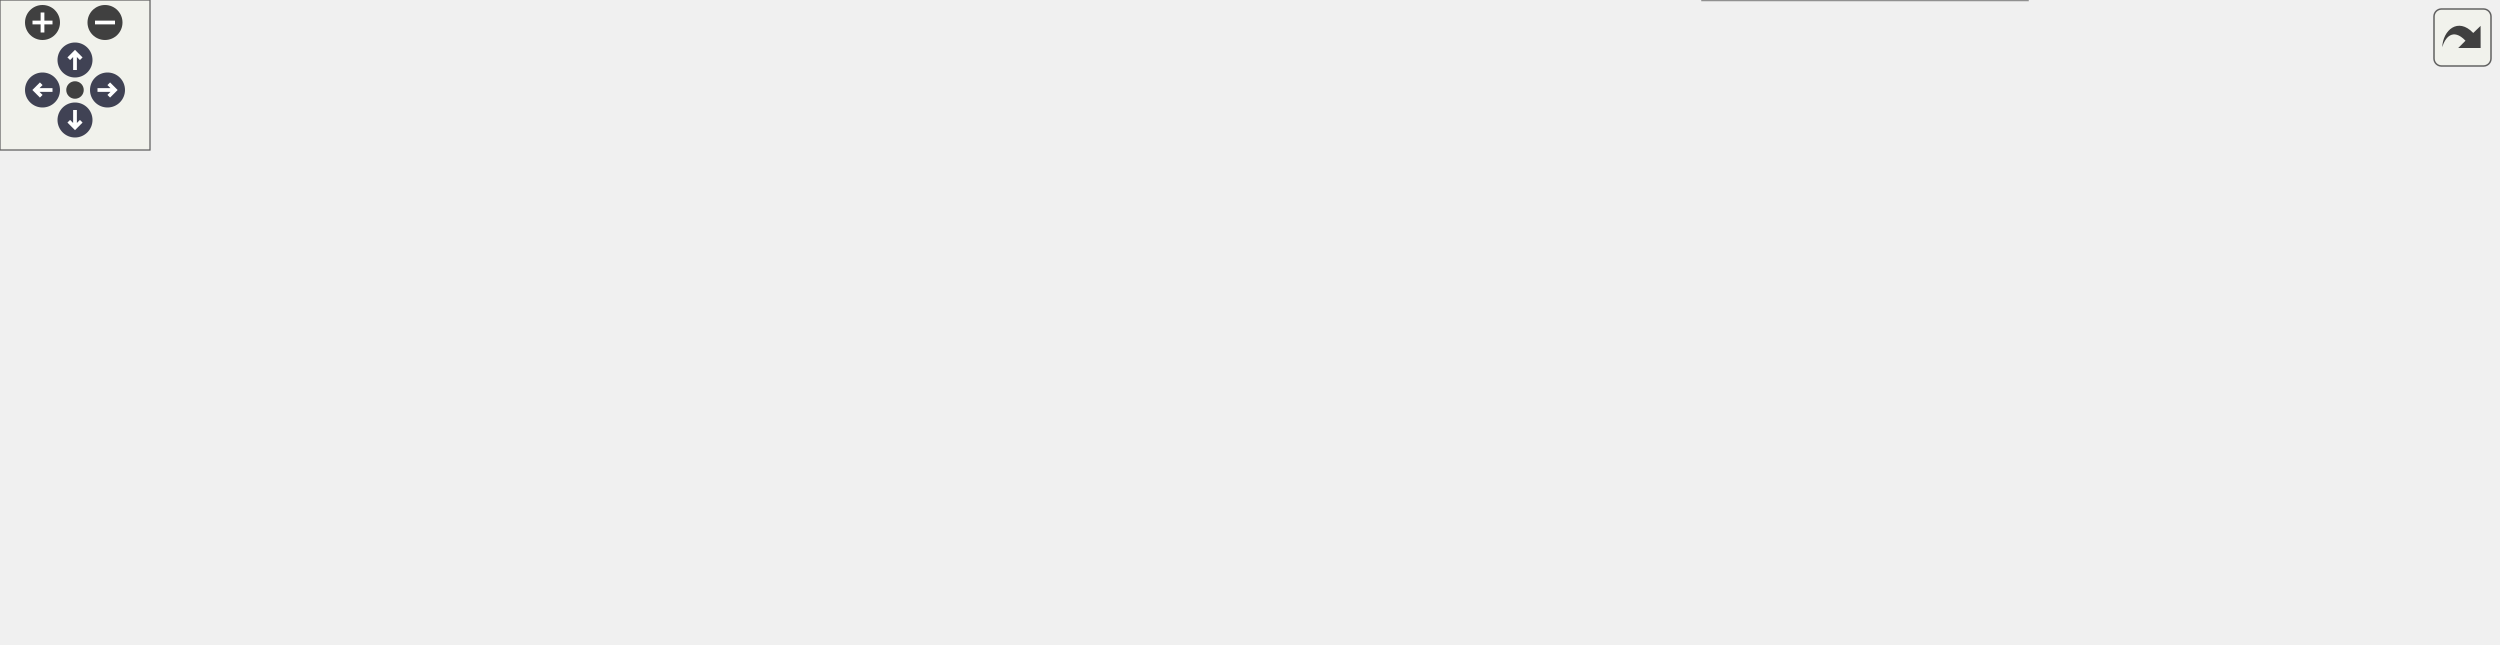
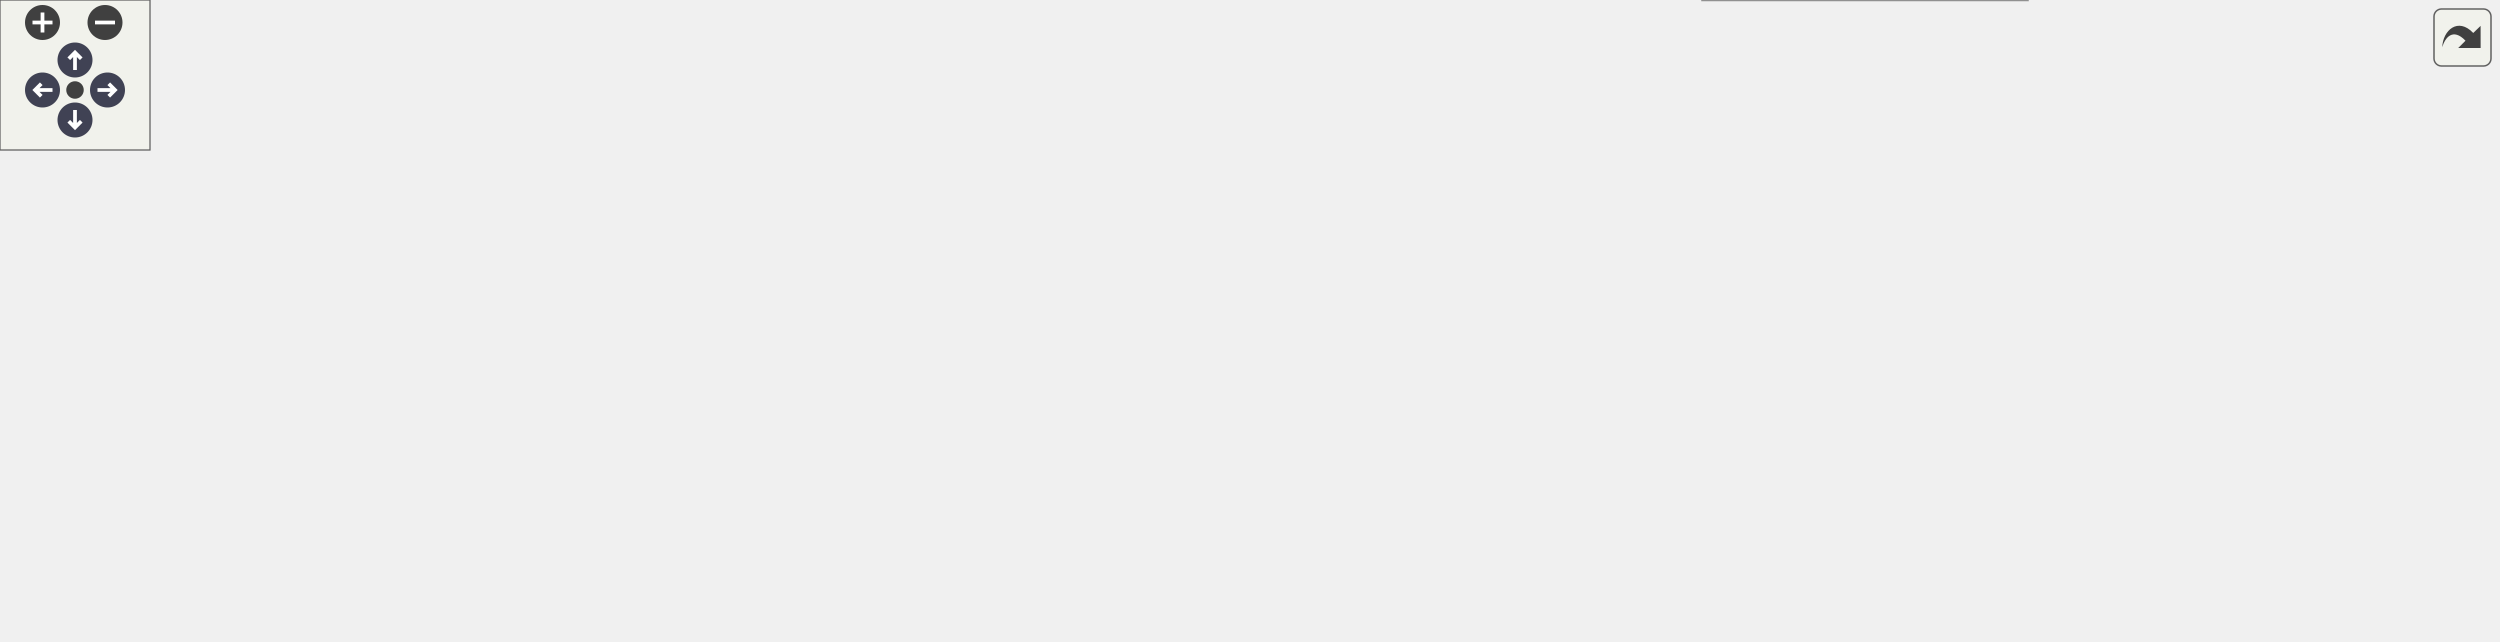
<svg xmlns="http://www.w3.org/2000/svg" xmlns:xlink="http://www.w3.org/1999/xlink" id="main" version="1.1" xml:space="preserve">
  <style type="text/css">
.node, .edge {opacity: 0.7;}
.node.selected, .edge.selected {opacity: 1;}
.edge:hover path { stroke: red; }
.edge:hover polygon { stroke: red; fill: red; }
</style>
  <defs>
    <circle id="rim" cx="0" cy="0" r="7" />
    <circle id="rim2" cx="0" cy="0" r="3.5" />
    <g id="zoomPlus">
      <use xlink:href="#rim" fill="#404040">
        <set attributeName="fill" to="#808080" begin="zoomplus.mouseover" end="zoomplus.mouseout" />
      </use>
      <path d="M-4,0h8M0,-4v8" fill="none" stroke="white" stroke-width="1.5" pointer-events="none" />
    </g>
    <g id="zoomMin">
      <use xlink:href="#rim" fill="#404040">
        <set attributeName="fill" to="#808080" begin="zoomminus.mouseover" end="zoomminus.mouseout" />
      </use>
      <path d="M-4,0h8" fill="none" stroke="white" stroke-width="1.5" pointer-events="none" />
    </g>
    <g id="arrowUp" transform="translate(30 24)">
      <use xlink:href="#rim" />
      <path pointer-events="none" fill="none" stroke="white" stroke-width="1.5" d="M0,-3.0v7 M-2.5,-0.5L0,-3.0L2.5,-0.5" />
    </g>
    <g id="arrowRight" transform="rotate(90) translate(36 -43)">
      <use xlink:href="#rim" />
      <path pointer-events="none" fill="none" stroke="white" stroke-width="1.5" d="M0,-3.0v7 M-2.5,-0.5L0,-3.0L2.5,-0.5" />
    </g>
    <g id="arrowDown" transform="rotate(180) translate(-30 -48)">
      <use xlink:href="#rim" />
      <path pointer-events="none" fill="none" stroke="white" stroke-width="1.5" d="M0,-3.0v7 M-2.5,-0.5L0,-3.0L2.5,-0.5" />
    </g>
    <g id="arrowLeft" transform="rotate(270) translate(-36 17)">
      <use xlink:href="#rim" />
      <path pointer-events="none" fill="none" stroke="white" stroke-width="1.5" d="M0,-3.0v7 M-2.5,-0.5L0,-3.0L2.5,-0.5" />
    </g>
    <g id="resetDef">
      <use xlink:href="#rim2" fill="#404040">
        <set attributeName="fill" to="#808080" begin="reset.mouseover" end="reset.mouseout" />
      </use>
    </g>
  </defs>
  <svg id="graph" class="graph">
    <g id="viewport">
      <g id="Node000001" class="node">
        <g id="a_Node000001">
          <a xlink:title=" ">
-             <polygon fill="#999999" stroke="#666666" points="999,-89.5 862,-89.5 862,-59.5 999,-59.5 999,-89.5" />
-             <text text-anchor="start" x="870" y="-77.5" font-family="Helvetica,sans-Serif" font-size="10.00">wmtk::dart::SimplexDart</text>
-             <text text-anchor="middle" x="930.5" y="-66.5" font-family="Helvetica,sans-Serif" font-size="10.00">::tuple_from_dart</text>
+             <polygon fill="#999999" stroke="#666666" points="999,-110.5 862,-110.5 862,-80.5 999,-80.5 999,-110.5" />
+             <text text-anchor="start" x="870" y="-98.5" font-family="Helvetica,sans-Serif" font-size="10.00">wmtk::dart::SimplexDart</text>
+             <text text-anchor="middle" x="930.5" y="-87.5" font-family="Helvetica,sans-Serif" font-size="10.00">::tuple_from_dart</text>
          </a>
        </g>
      </g>
      <g id="Node000002" class="node">
        <g id="a_Node000002">
+           <a xlink:href="classwmtk_1_1operations_1_1internal_1_1_collapse_alternate_facet_data.html#ad5d625ffe8c3c7b0e62c77cd2332f053" target="_top" xlink:title=" ">
+             <polygon fill="white" stroke="#666666" points="825,-189 667,-189 667,-148 825,-148 825,-189" />
+             <text text-anchor="start" x="675" y="-177" font-family="Helvetica,sans-Serif" font-size="10.00">wmtk::operations::internal</text>
+             <text text-anchor="start" x="675" y="-166" font-family="Helvetica,sans-Serif" font-size="10.00">::CollapseAlternateFacetData</text>
+             <text text-anchor="middle" x="746" y="-155" font-family="Helvetica,sans-Serif" font-size="10.00">::get_alternatives</text>
+           </a>
+         </g>
+       </g>
+       <g id="edge1_Node000001_Node000002" class="edge">
+         <g id="a_edge1_Node000001_Node000002">
+           <a xlink:title=" ">
+             <path fill="none" stroke="#63b8ff" d="M882.15,-114.44C856.42,-124.73 824.58,-137.47 798.26,-147.99" />
+             <polygon fill="#63b8ff" stroke="#63b8ff" points="883.7,-117.59 891.69,-110.63 881.1,-111.09 883.7,-117.59" />
+           </a>
+         </g>
+       </g>
+       <g id="Node000004" class="node">
+         <g id="a_Node000004">
          <a xlink:href="classwmtk_1_1multimesh_1_1_multi_mesh_manager.html#a96f18860efc9874463d5c73d6485ef89" target="_top" xlink:title=" ">
            <polygon fill="white" stroke="#666666" points="826,-89.5 666,-89.5 666,-59.5 826,-59.5 826,-89.5" />
            <text text-anchor="start" x="674" y="-77.5" font-family="Helvetica,sans-Serif" font-size="10.00">wmtk::multimesh::MultiMesh</text>
            <text text-anchor="middle" x="746" y="-66.5" font-family="Helvetica,sans-Serif" font-size="10.00">Manager::mapped_tuples</text>
          </a>
        </g>
      </g>
-       <g id="edge1_Node000001_Node000002" class="edge">
-         <g id="a_edge1_Node000001_Node000002">
-           <a xlink:title=" ">
-             <path fill="none" stroke="#63b8ff" d="M851.66,-74.5C843.26,-74.5 834.71,-74.5 826.3,-74.5" />
-             <polygon fill="#63b8ff" stroke="#63b8ff" points="851.8,-78 861.8,-74.5 851.8,-71 851.8,-78" />
-           </a>
-         </g>
-       </g>
-       <g id="Node000003" class="node">
-         <g id="a_Node000003">
+       <g id="edge3_Node000001_Node000004" class="edge">
+         <g id="a_edge3_Node000001_Node000004">
+           <a xlink:title=" ">
+             <path fill="none" stroke="#63b8ff" d="M851.66,-86.54C843.26,-85.58 834.71,-84.59 826.3,-83.62" />
+             <polygon fill="#63b8ff" stroke="#63b8ff" points="851.47,-90.04 861.8,-87.71 852.27,-83.09 851.47,-90.04" />
+           </a>
+         </g>
+       </g>
+       <g id="Node000005" class="node">
+         <g id="a_Node000005">
          <a xlink:href="classwmtk_1_1multimesh_1_1_multi_mesh_manager.html#a976fa18136619f216426b4fdbeabac38" target="_top" xlink:title=" ">
-             <polygon fill="white" stroke="#666666" points="630,-132.5 434,-132.5 434,-102.5 630,-102.5 630,-132.5" />
-             <text text-anchor="start" x="442" y="-120.5" font-family="Helvetica,sans-Serif" font-size="10.00">wmtk::multimesh::MultiMesh</text>
-             <text text-anchor="middle" x="532" y="-109.5" font-family="Helvetica,sans-Serif" font-size="10.00">Manager::update_map_tuple_hashes</text>
-           </a>
-         </g>
-       </g>
-       <g id="edge9_Node000001_Node000003" class="edge">
-         <g id="a_edge9_Node000001_Node000003">
-           <a xlink:title=" ">
-             <path fill="none" stroke="#63b8ff" d="M862.35,-91.74C850.31,-94.36 837.83,-96.76 826,-98.5 761.07,-108.07 687.34,-112.82 630.08,-115.18" />
-             <polygon fill="#63b8ff" stroke="#63b8ff" points="863.34,-95.11 872.34,-89.51 861.81,-88.28 863.34,-95.11" />
-           </a>
-         </g>
-       </g>
-       <g id="Node000009" class="node">
-         <g id="a_Node000009">
+             <polygon fill="white" stroke="#666666" points="630,-131.5 434,-131.5 434,-101.5 630,-101.5 630,-131.5" />
+             <text text-anchor="start" x="442" y="-119.5" font-family="Helvetica,sans-Serif" font-size="10.00">wmtk::multimesh::MultiMesh</text>
+             <text text-anchor="middle" x="532" y="-108.5" font-family="Helvetica,sans-Serif" font-size="10.00">Manager::update_map_tuple_hashes</text>
+           </a>
+         </g>
+       </g>
+       <g id="edge11_Node000001_Node000005" class="edge">
+         <g id="a_edge11_Node000001_Node000005">
+           <a xlink:title=" ">
+             <path fill="none" stroke="#63b8ff" d="M851.45,-99.63C788.02,-102.99 698.23,-107.75 630.15,-111.35" />
+             <polygon fill="#63b8ff" stroke="#63b8ff" points="851.99,-103.11 861.79,-99.09 851.62,-96.12 851.99,-103.11" />
+           </a>
+         </g>
+       </g>
+       <g id="Node000011" class="node">
+         <g id="a_Node000011">
          <a xlink:href="namespacewmtk_1_1multimesh_1_1utils_1_1internal.html#ac309be236e1e95b682343e3896937f18" target="_top" xlink:title=" ">
            <polygon fill="white" stroke="#666666" points="811,-41 681,-41 681,0 811,0 811,-41" />
            <text text-anchor="start" x="689" y="-29" font-family="Helvetica,sans-Serif" font-size="10.00">wmtk::multimesh::utils</text>
            <text text-anchor="start" x="689" y="-18" font-family="Helvetica,sans-Serif" font-size="10.00">::internal::print_all</text>
            <text text-anchor="middle" x="746" y="-7" font-family="Helvetica,sans-Serif" font-size="10.00">_mapped_tuples</text>
          </a>
        </g>
      </g>
-       <g id="edge8_Node000001_Node000009" class="edge">
-         <g id="a_edge8_Node000001_Node000009">
-           <a xlink:title=" ">
-             <path fill="none" stroke="#63b8ff" d="M868.89,-56.57C850.39,-51.09 829.99,-45.06 811.26,-39.51" />
-             <polygon fill="#63b8ff" stroke="#63b8ff" points="868.08,-59.98 878.66,-59.46 870.07,-53.26 868.08,-59.98" />
+       <g id="edge10_Node000001_Node000011" class="edge">
+         <g id="a_edge10_Node000001_Node000011">
+           <a xlink:title=" ">
+             <path fill="none" stroke="#63b8ff" d="M886.31,-76.18C867.82,-68.05 845.94,-58.61 826,-50.5 818.39,-47.4 810.33,-44.23 802.38,-41.15" />
+             <polygon fill="#63b8ff" stroke="#63b8ff" points="885.08,-79.46 895.64,-80.3 887.91,-73.06 885.08,-79.46" />
+           </a>
+         </g>
+       </g>
+       <g id="Node000003" class="node">
+         <g id="a_Node000003">
+           <a xlink:href="classwmtk_1_1operations_1_1internal_1_1_collapse_alternate_facet_data.html#aec408f6fcc5cb735d8761af17631bff9" target="_top" xlink:title=" ">
+             <polygon fill="white" stroke="#666666" points="611,-191 453,-191 453,-150 611,-150 611,-191" />
+             <text text-anchor="start" x="461" y="-179" font-family="Helvetica,sans-Serif" font-size="10.00">wmtk::operations::internal</text>
+             <text text-anchor="start" x="461" y="-168" font-family="Helvetica,sans-Serif" font-size="10.00">::CollapseAlternateFacetData</text>
+             <text text-anchor="middle" x="532" y="-157" font-family="Helvetica,sans-Serif" font-size="10.00">::get_alternative</text>
          </a>
        </g>
      </g>
      <g id="edge2_Node000002_Node000003" class="edge">
        <g id="a_edge2_Node000002_Node000003">
          <a xlink:title=" ">
-             <path fill="none" stroke="#63b8ff" d="M660.56,-91.63C642.88,-95.21 624.37,-98.97 607.11,-102.47" />
-             <polygon fill="#63b8ff" stroke="#63b8ff" points="661.75,-94.96 670.85,-89.54 660.36,-88.1 661.75,-94.96" />
+             <path fill="none" stroke="#63b8ff" d="M656.63,-169.33C641.56,-169.48 626.01,-169.62 611.23,-169.76" />
+             <polygon fill="#63b8ff" stroke="#63b8ff" points="657,-172.83 666.96,-169.24 656.93,-165.83 657,-172.83" />
+           </a>
+         </g>
+       </g>
+       <g id="edge4_Node000004_Node000005" class="edge">
+         <g id="a_edge4_Node000004_Node000005">
+           <a xlink:title=" ">
+             <path fill="none" stroke="#63b8ff" d="M658.84,-91.57C642.25,-94.86 624.99,-98.28 608.76,-101.49" />
+             <polygon fill="#63b8ff" stroke="#63b8ff" points="659.93,-94.92 669.06,-89.54 658.57,-88.05 659.93,-94.92" />
+           </a>
+         </g>
+       </g>
+       <g id="Node000010" class="node">
+         <g id="a_Node000010">
+           <a xlink:href="classwmtk_1_1multimesh_1_1_multi_mesh_manager.html#af9c47d7844feea21e37c259942446d08" target="_top" xlink:title=" ">
+             <polygon fill="white" stroke="#666666" points="612,-83 452,-83 452,-42 612,-42 612,-83" />
+             <text text-anchor="start" x="460" y="-71" font-family="Helvetica,sans-Serif" font-size="10.00">wmtk::multimesh::MultiMesh</text>
+             <text text-anchor="start" x="460" y="-60" font-family="Helvetica,sans-Serif" font-size="10.00">Manager::update_maps_from</text>
+             <text text-anchor="middle" x="532" y="-49" font-family="Helvetica,sans-Serif" font-size="10.00">_edge_operation</text>
+           </a>
+         </g>
+       </g>
+       <g id="edge9_Node000004_Node000010" class="edge">
+         <g id="a_edge9_Node000004_Node000010">
+           <a xlink:title=" ">
+             <path fill="none" stroke="#63b8ff" d="M655.39,-69.43C641.02,-68.61 626.24,-67.78 612.15,-66.98" />
+             <polygon fill="#63b8ff" stroke="#63b8ff" points="655.58,-72.94 665.76,-70.01 655.97,-65.95 655.58,-72.94" />
+           </a>
+         </g>
+       </g>
+       <g id="Node000006" class="node">
+         <g id="a_Node000006">
+           <a xlink:href="classwmtk_1_1operations_1_1utils_1_1_update_edge_operation_multi_mesh_map_functor.html#a0e68925616ea65b5fedbf614333658e5" target="_top" xlink:title=" ">
+             <polygon fill="white" stroke="#666666" points="398,-137 217,-137 217,-96 398,-96 398,-137" />
+             <text text-anchor="start" x="225" y="-125" font-family="Helvetica,sans-Serif" font-size="10.00">wmtk::operations::utils</text>
+             <text text-anchor="start" x="225" y="-114" font-family="Helvetica,sans-Serif" font-size="10.00">::UpdateEdgeOperationMultiMesh</text>
+             <text text-anchor="middle" x="307.5" y="-103" font-family="Helvetica,sans-Serif" font-size="10.00">MapFunctor::update_all_hashes</text>
+           </a>
+         </g>
+       </g>
+       <g id="edge5_Node000005_Node000006" class="edge">
+         <g id="a_edge5_Node000005_Node000006">
+           <a xlink:title=" ">
+             <path fill="none" stroke="#63b8ff" d="M423.73,-116.5C415.18,-116.5 406.61,-116.5 398.2,-116.5" />
+             <polygon fill="#63b8ff" stroke="#63b8ff" points="423.73,-120 433.73,-116.5 423.73,-113 423.73,-120" />
+           </a>
+         </g>
+       </g>
+       <g id="Node000007" class="node">
+         <g id="a_Node000007">
+           <a xlink:href="classwmtk_1_1operations_1_1utils_1_1_update_edge_operation_multi_mesh_map_functor.html#a34a9d1b901b746f227331b404606ac14" target="_top" xlink:title=" ">
+             <polygon fill="white" stroke="#666666" points="181,-196 0,-196 0,-155 181,-155 181,-196" />
+             <text text-anchor="start" x="8" y="-184" font-family="Helvetica,sans-Serif" font-size="10.00">wmtk::operations::utils</text>
+             <text text-anchor="start" x="8" y="-173" font-family="Helvetica,sans-Serif" font-size="10.00">::UpdateEdgeOperationMultiMesh</text>
+             <text text-anchor="middle" x="90.5" y="-162" font-family="Helvetica,sans-Serif" font-size="10.00">MapFunctor::operator()</text>
+           </a>
+         </g>
+       </g>
+       <g id="edge6_Node000006_Node000007" class="edge">
+         <g id="a_edge6_Node000006_Node000007">
+           <a xlink:title=" ">
+             <path fill="none" stroke="#63b8ff" d="M221.85,-139.73C203.57,-144.75 184.37,-150.01 166.49,-154.92" />
+             <polygon fill="#63b8ff" stroke="#63b8ff" points="222.89,-143.07 231.61,-137.05 221.04,-136.32 222.89,-143.07" />
          </a>
        </g>
      </g>
      <g id="Node000008" class="node">
        <g id="a_Node000008">
-           <a xlink:href="classwmtk_1_1multimesh_1_1_multi_mesh_manager.html#af9c47d7844feea21e37c259942446d08" target="_top" xlink:title=" ">
-             <polygon fill="white" stroke="#666666" points="612,-84 452,-84 452,-43 612,-43 612,-84" />
-             <text text-anchor="start" x="460" y="-72" font-family="Helvetica,sans-Serif" font-size="10.00">wmtk::multimesh::MultiMesh</text>
-             <text text-anchor="start" x="460" y="-61" font-family="Helvetica,sans-Serif" font-size="10.00">Manager::update_maps_from</text>
-             <text text-anchor="middle" x="532" y="-50" font-family="Helvetica,sans-Serif" font-size="10.00">_edge_operation</text>
-           </a>
-         </g>
-       </g>
-       <g id="edge7_Node000002_Node000008" class="edge">
-         <g id="a_edge7_Node000002_Node000008">
-           <a xlink:title=" ">
-             <path fill="none" stroke="#63b8ff" d="M655.39,-69.85C641.02,-69.1 626.24,-68.34 612.15,-67.61" />
-             <polygon fill="#63b8ff" stroke="#63b8ff" points="655.59,-73.37 665.76,-70.39 655.95,-66.37 655.59,-73.37" />
-           </a>
-         </g>
-       </g>
-       <g id="Node000004" class="node">
-         <g id="a_Node000004">
-           <a xlink:href="classwmtk_1_1operations_1_1utils_1_1_update_edge_operation_multi_mesh_map_functor.html#a0e68925616ea65b5fedbf614333658e5" target="_top" xlink:title=" ">
-             <polygon fill="white" stroke="#666666" points="398,-138 217,-138 217,-97 398,-97 398,-138" />
-             <text text-anchor="start" x="225" y="-126" font-family="Helvetica,sans-Serif" font-size="10.00">wmtk::operations::utils</text>
-             <text text-anchor="start" x="225" y="-115" font-family="Helvetica,sans-Serif" font-size="10.00">::UpdateEdgeOperationMultiMesh</text>
-             <text text-anchor="middle" x="307.5" y="-104" font-family="Helvetica,sans-Serif" font-size="10.00">MapFunctor::update_all_hashes</text>
-           </a>
-         </g>
-       </g>
-       <g id="edge3_Node000003_Node000004" class="edge">
-         <g id="a_edge3_Node000003_Node000004">
-           <a xlink:title=" ">
-             <path fill="none" stroke="#63b8ff" d="M423.73,-117.5C415.18,-117.5 406.61,-117.5 398.2,-117.5" />
-             <polygon fill="#63b8ff" stroke="#63b8ff" points="423.73,-121 433.73,-117.5 423.73,-114 423.73,-121" />
-           </a>
-         </g>
-       </g>
-       <g id="Node000005" class="node">
-         <g id="a_Node000005">
-           <a xlink:href="classwmtk_1_1operations_1_1utils_1_1_update_edge_operation_multi_mesh_map_functor.html#a34a9d1b901b746f227331b404606ac14" target="_top" xlink:title=" ">
-             <polygon fill="white" stroke="#666666" points="181,-197 0,-197 0,-156 181,-156 181,-197" />
-             <text text-anchor="start" x="8" y="-185" font-family="Helvetica,sans-Serif" font-size="10.00">wmtk::operations::utils</text>
-             <text text-anchor="start" x="8" y="-174" font-family="Helvetica,sans-Serif" font-size="10.00">::UpdateEdgeOperationMultiMesh</text>
-             <text text-anchor="middle" x="90.5" y="-163" font-family="Helvetica,sans-Serif" font-size="10.00">MapFunctor::operator()</text>
-           </a>
-         </g>
-       </g>
-       <g id="edge4_Node000004_Node000005" class="edge">
-         <g id="a_edge4_Node000004_Node000005">
-           <a xlink:title=" ">
-             <path fill="none" stroke="#63b8ff" d="M221.85,-140.73C203.57,-145.75 184.37,-151.01 166.49,-155.92" />
-             <polygon fill="#63b8ff" stroke="#63b8ff" points="222.89,-144.07 231.61,-138.05 221.04,-137.32 222.89,-144.07" />
-           </a>
-         </g>
-       </g>
-       <g id="Node000006" class="node">
-         <g id="a_Node000006">
          <a xlink:href="classwmtk_1_1operations_1_1utils_1_1_update_edge_operation_multi_mesh_map_functor.html#a6f3a220b85044a73d43a4c124d099bbc" target="_top" xlink:title=" ">
-             <polygon fill="white" stroke="#666666" points="181,-138 0,-138 0,-97 181,-97 181,-138" />
-             <text text-anchor="start" x="8" y="-126" font-family="Helvetica,sans-Serif" font-size="10.00">wmtk::operations::utils</text>
-             <text text-anchor="start" x="8" y="-115" font-family="Helvetica,sans-Serif" font-size="10.00">::UpdateEdgeOperationMultiMesh</text>
-             <text text-anchor="middle" x="90.5" y="-104" font-family="Helvetica,sans-Serif" font-size="10.00">MapFunctor::operator()</text>
-           </a>
-         </g>
-       </g>
-       <g id="edge5_Node000004_Node000006" class="edge">
-         <g id="a_edge5_Node000004_Node000006">
-           <a xlink:title=" ">
-             <path fill="none" stroke="#63b8ff" d="M206.63,-117.5C198.19,-117.5 189.68,-117.5 181.32,-117.5" />
-             <polygon fill="#63b8ff" stroke="#63b8ff" points="206.88,-121 216.88,-117.5 206.88,-114 206.88,-121" />
-           </a>
-         </g>
-       </g>
-       <g id="Node000007" class="node">
-         <g id="a_Node000007">
+             <polygon fill="white" stroke="#666666" points="181,-137 0,-137 0,-96 181,-96 181,-137" />
+             <text text-anchor="start" x="8" y="-125" font-family="Helvetica,sans-Serif" font-size="10.00">wmtk::operations::utils</text>
+             <text text-anchor="start" x="8" y="-114" font-family="Helvetica,sans-Serif" font-size="10.00">::UpdateEdgeOperationMultiMesh</text>
+             <text text-anchor="middle" x="90.5" y="-103" font-family="Helvetica,sans-Serif" font-size="10.00">MapFunctor::operator()</text>
+           </a>
+         </g>
+       </g>
+       <g id="edge7_Node000006_Node000008" class="edge">
+         <g id="a_edge7_Node000006_Node000008">
+           <a xlink:title=" ">
+             <path fill="none" stroke="#63b8ff" d="M206.63,-116.5C198.19,-116.5 189.68,-116.5 181.32,-116.5" />
+             <polygon fill="#63b8ff" stroke="#63b8ff" points="206.88,-120 216.88,-116.5 206.88,-113 206.88,-120" />
+           </a>
+         </g>
+       </g>
+       <g id="Node000009" class="node">
+         <g id="a_Node000009">
          <a xlink:href="classwmtk_1_1operations_1_1utils_1_1_update_edge_operation_multi_mesh_map_functor.html#a57611fefa85bea3d1858ca385b0f350a" target="_top" xlink:title=" ">
-             <polygon fill="white" stroke="#666666" points="181,-79 0,-79 0,-38 181,-38 181,-79" />
-             <text text-anchor="start" x="8" y="-67" font-family="Helvetica,sans-Serif" font-size="10.00">wmtk::operations::utils</text>
-             <text text-anchor="start" x="8" y="-56" font-family="Helvetica,sans-Serif" font-size="10.00">::UpdateEdgeOperationMultiMesh</text>
-             <text text-anchor="middle" x="90.5" y="-45" font-family="Helvetica,sans-Serif" font-size="10.00">MapFunctor::operator()</text>
-           </a>
-         </g>
-       </g>
-       <g id="edge6_Node000004_Node000007" class="edge">
-         <g id="a_edge6_Node000004_Node000007">
-           <a xlink:title=" ">
-             <path fill="none" stroke="#63b8ff" d="M221.85,-94.27C203.57,-89.25 184.37,-83.99 166.49,-79.08" />
-             <polygon fill="#63b8ff" stroke="#63b8ff" points="221.04,-97.68 231.61,-96.95 222.89,-90.93 221.04,-97.68" />
+             <polygon fill="white" stroke="#666666" points="181,-78 0,-78 0,-37 181,-37 181,-78" />
+             <text text-anchor="start" x="8" y="-66" font-family="Helvetica,sans-Serif" font-size="10.00">wmtk::operations::utils</text>
+             <text text-anchor="start" x="8" y="-55" font-family="Helvetica,sans-Serif" font-size="10.00">::UpdateEdgeOperationMultiMesh</text>
+             <text text-anchor="middle" x="90.5" y="-44" font-family="Helvetica,sans-Serif" font-size="10.00">MapFunctor::operator()</text>
+           </a>
+         </g>
+       </g>
+       <g id="edge8_Node000006_Node000009" class="edge">
+         <g id="a_edge8_Node000006_Node000009">
+           <a xlink:title=" ">
+             <path fill="none" stroke="#63b8ff" d="M221.85,-93.27C203.57,-88.25 184.37,-82.99 166.49,-78.08" />
+             <polygon fill="#63b8ff" stroke="#63b8ff" points="221.04,-96.68 231.61,-95.95 222.89,-89.93 221.04,-96.68" />
          </a>
        </g>
      </g>
    </g>
  </svg>
  <g id="navigator" transform="translate(0 0)" fill="#404254">
    <rect fill="#f2f5e9" fill-opacity="0.5" stroke="#606060" stroke-width=".5" x="0" y="0" width="60" height="60" />
    <use id="zoomplus" xlink:href="#zoomPlus" x="17" y="9" />
    <use id="zoomminus" xlink:href="#zoomMin" x="42" y="9" />
    <use id="reset" xlink:href="#resetDef" x="30" y="36" />
    <use id="arrowup" xlink:href="#arrowUp" x="0" y="0" />
    <use id="arrowright" xlink:href="#arrowRight" x="0" y="0" />
    <use id="arrowdown" xlink:href="#arrowDown" x="0" y="0" />
    <use id="arrowleft" xlink:href="#arrowLeft" x="0" y="0" />
  </g>
  <svg viewBox="0 0 15 15" width="100%" height="30px" preserveAspectRatio="xMaxYMin meet">
    <g id="arrow_out" transform="scale(0.3 0.3)">
      <a xlink:href="classwmtk_1_1dart_1_1_simplex_dart_a00e0cc038708281bcb75a6a6d5e6aaff_icgraph_org.svg" target="_base">
        <rect id="button" ry="5" rx="5" y="6" x="6" height="38" width="38" fill="#f2f5e9" fill-opacity="0.5" stroke="#606060" stroke-width="1.0" />
        <path id="arrow" d="M 11.5,31.437 C 11.94,20.098 22.043,11.323 32.159,21.979 L 37.069,17.246 C 37.069,17.246 37.088,32 37.088,32 L 22.16,31.978 C 22.16,31.978 26.998,27.14 26.998,27.14 C 18.529,18.264 13.292,25.23 11.5,31.437 z" style="fill:#404040;" />
      </a>
    </g>
  </svg>
  <style type="text/css">

[data-mouse-over-selected='false'] { opacity: 0.7; }
[data-mouse-over-selected='true']  { opacity: 1.0; }

</style>
</svg>
